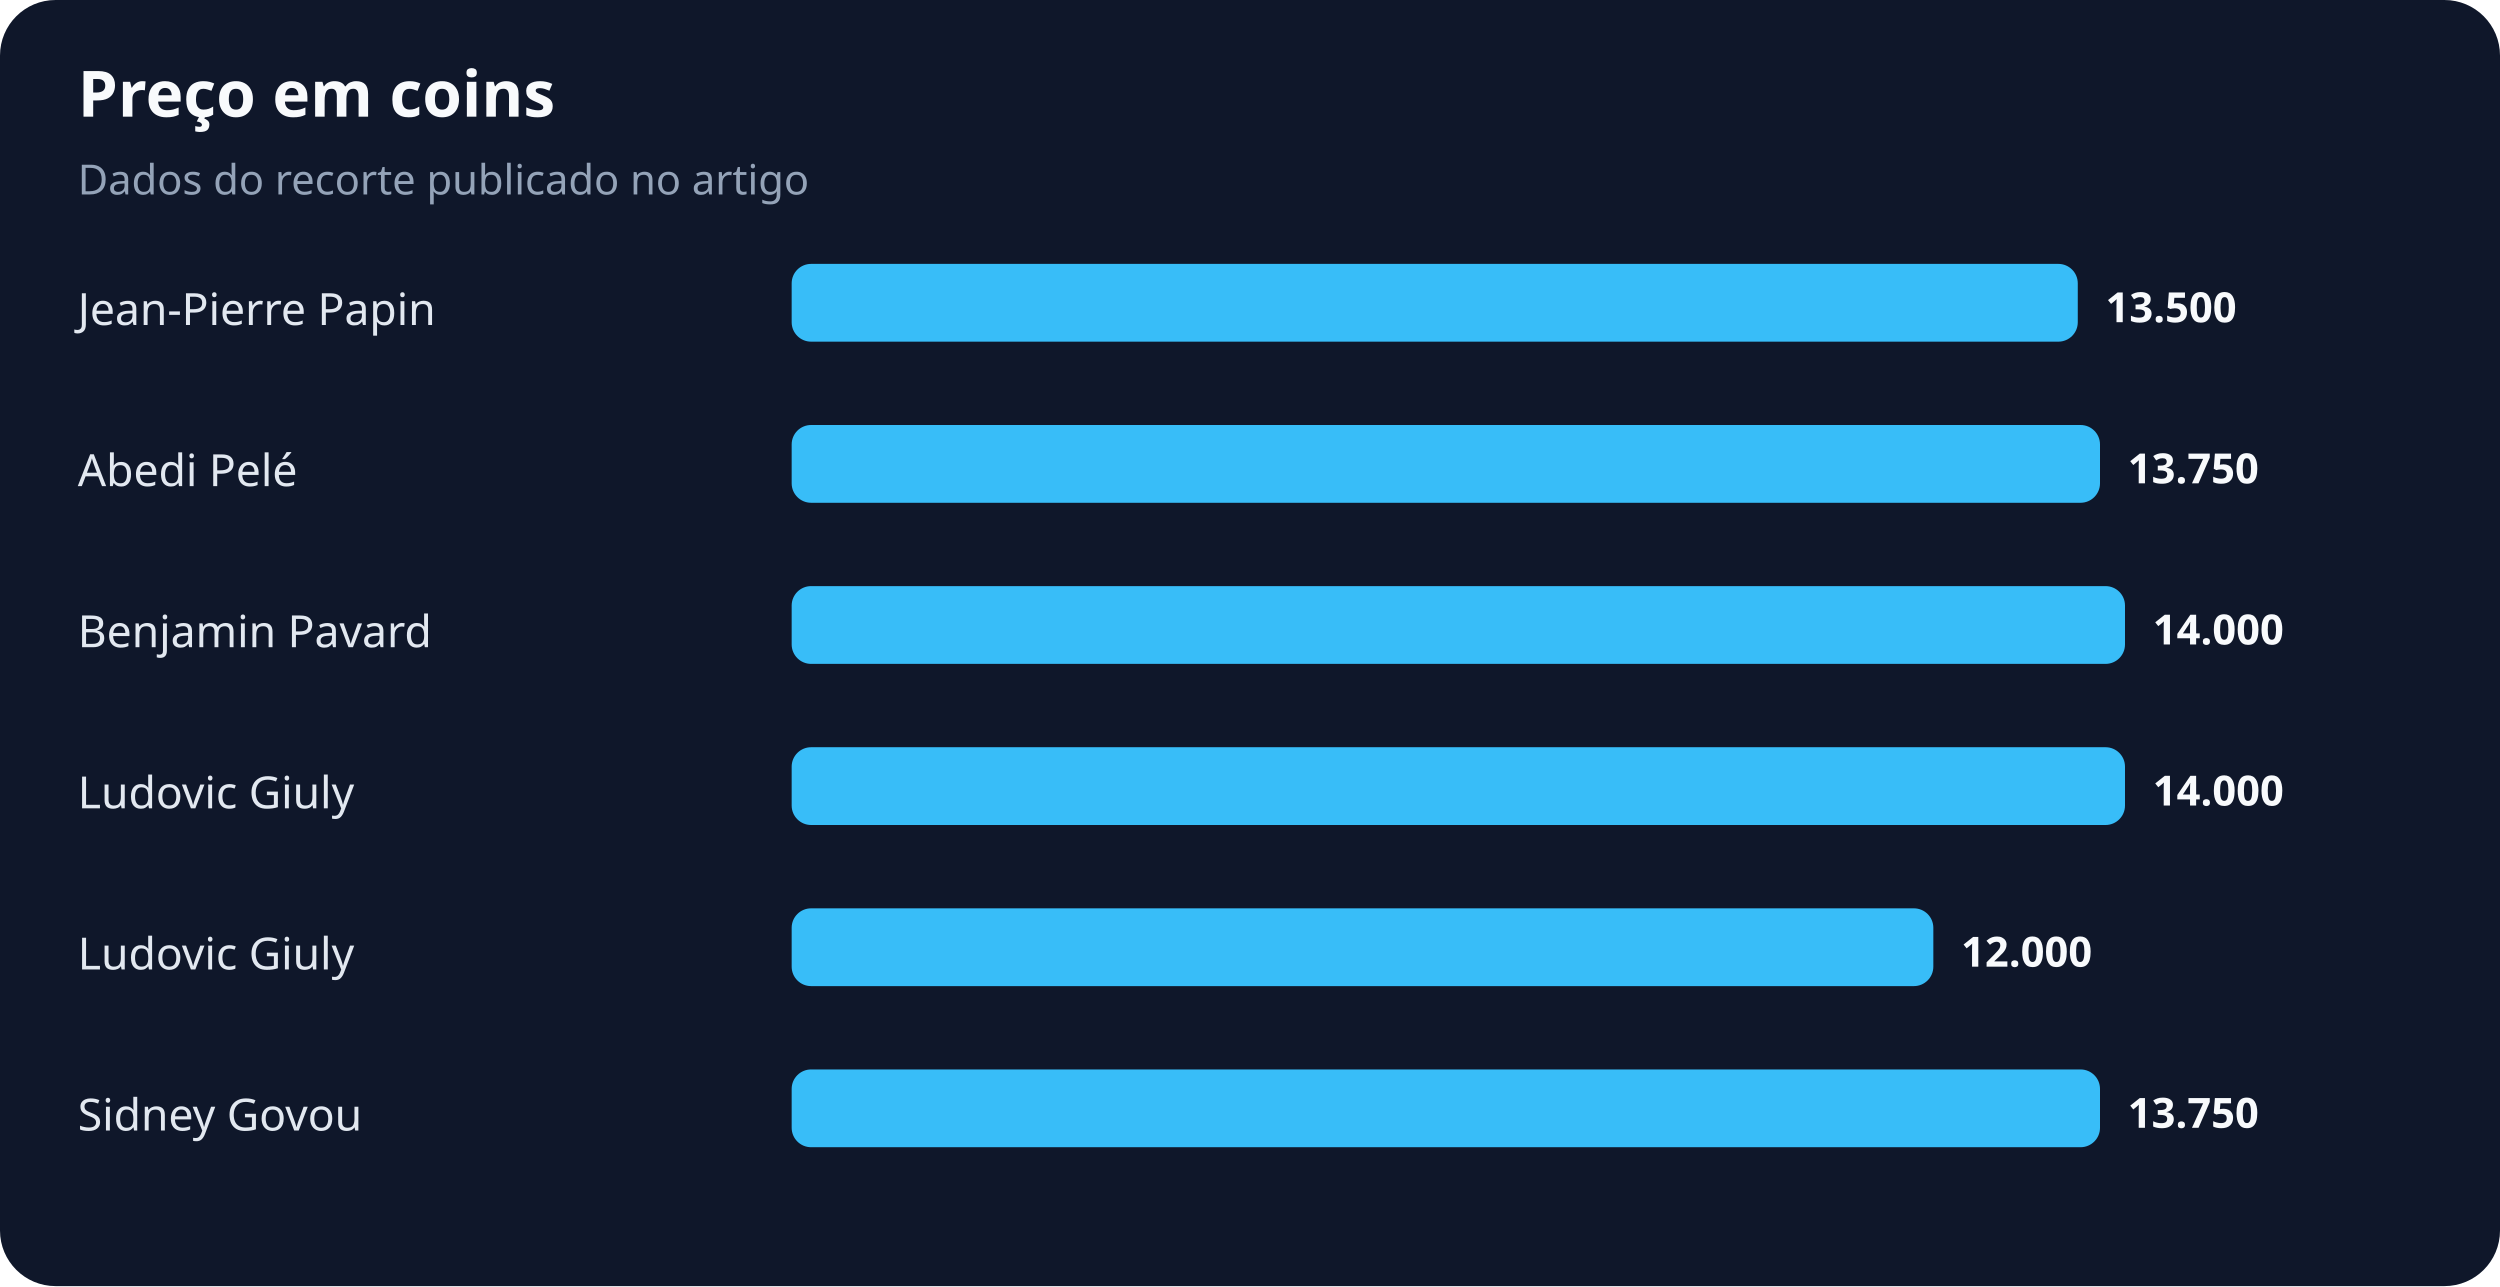
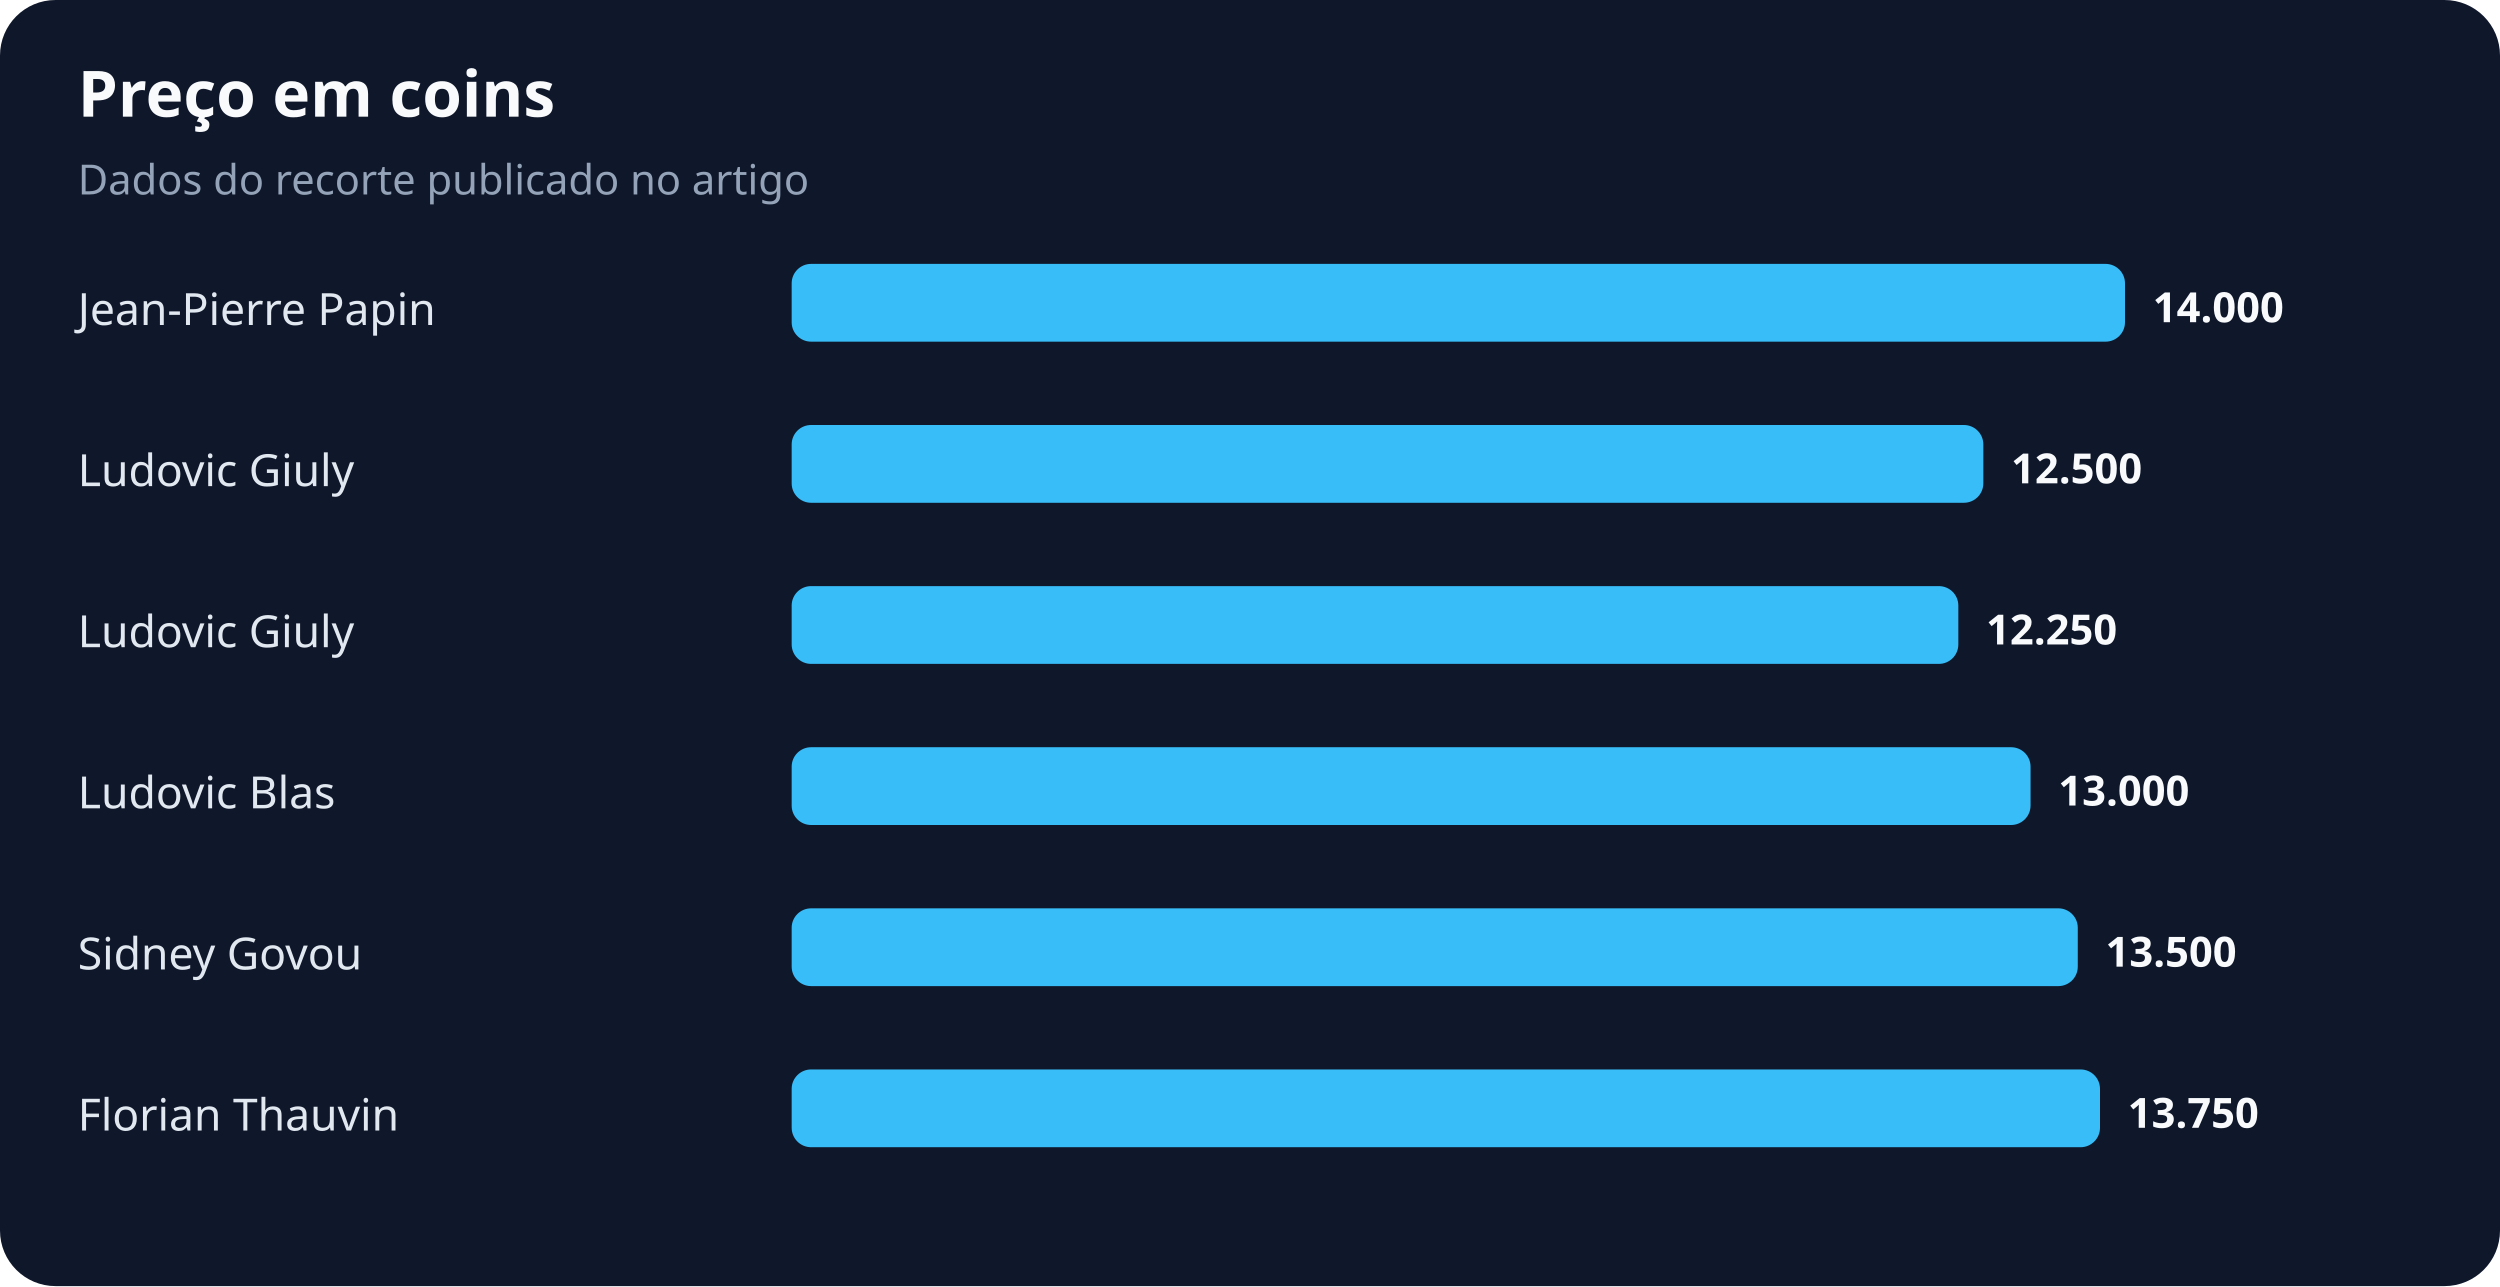
<svg xmlns="http://www.w3.org/2000/svg" width="900" height="463" viewBox="0 0 900 463" role="img" aria-labelledby="title desc">
  <rect width="100%" height="100%" rx="20" fill="#0f172a" />
  <text x="28" y="42" fill="#f8fafc" font-family="system-ui,sans-serif" font-size="23" font-weight="700">Preço em coins</text>
  <text x="28" y="70" fill="#94a3b8" font-family="system-ui,sans-serif" font-size="15">Dados do recorte publicado no artigo</text>
  <text x="28" y="117" fill="#e2e8f0" font-family="system-ui,sans-serif" font-size="16">Jean-Pierre Papin</text>
-   <rect x="285" y="95" width="463" height="28" rx="7" fill="#38bdf8" />
-   <text x="758" y="116" fill="#f8fafc" font-family="system-ui,sans-serif" font-size="15" font-weight="700">13.500</text>
-   <text x="28" y="175" fill="#e2e8f0" font-family="system-ui,sans-serif" font-size="16">Abedi Pelé</text>
-   <rect x="285" y="153" width="471" height="28" rx="7" fill="#38bdf8" />
-   <text x="766" y="174" fill="#f8fafc" font-family="system-ui,sans-serif" font-size="15" font-weight="700">13.750</text>
-   <text x="28" y="233" fill="#e2e8f0" font-family="system-ui,sans-serif" font-size="16">Benjamin Pavard</text>
-   <rect x="285" y="211" width="480" height="28" rx="7" fill="#38bdf8" />
-   <text x="775" y="232" fill="#f8fafc" font-family="system-ui,sans-serif" font-size="15" font-weight="700">14.000</text>
-   <text x="28" y="291" fill="#e2e8f0" font-family="system-ui,sans-serif" font-size="16">Ludovic Giuly</text>
-   <rect x="285" y="269" width="480" height="28" rx="7" fill="#38bdf8" />
-   <text x="775" y="290" fill="#f8fafc" font-family="system-ui,sans-serif" font-size="15" font-weight="700">14.000</text>
-   <text x="28" y="349" fill="#e2e8f0" font-family="system-ui,sans-serif" font-size="16">Ludovic Giuly</text>
-   <rect x="285" y="327" width="411" height="28" rx="7" fill="#38bdf8" />
-   <text x="706" y="348" fill="#f8fafc" font-family="system-ui,sans-serif" font-size="15" font-weight="700">12.000</text>
-   <text x="28" y="407" fill="#e2e8f0" font-family="system-ui,sans-serif" font-size="16">Sidney Govou</text>
+   <rect x="285" y="95" width="480" height="28" rx="7" fill="#38bdf8" />
+   <text x="775" y="116" fill="#f8fafc" font-family="system-ui,sans-serif" font-size="15" font-weight="700">14.000</text>
+   <text x="28" y="175" fill="#e2e8f0" font-family="system-ui,sans-serif" font-size="16">Ludovic Giuly</text>
+   <rect x="285" y="153" width="429" height="28" rx="7" fill="#38bdf8" />
+   <text x="724" y="174" fill="#f8fafc" font-family="system-ui,sans-serif" font-size="15" font-weight="700">12.500</text>
+   <text x="28" y="233" fill="#e2e8f0" font-family="system-ui,sans-serif" font-size="16">Ludovic Giuly</text>
+   <rect x="285" y="211" width="420" height="28" rx="7" fill="#38bdf8" />
+   <text x="715" y="232" fill="#f8fafc" font-family="system-ui,sans-serif" font-size="15" font-weight="700">12.250</text>
+   <text x="28" y="291" fill="#e2e8f0" font-family="system-ui,sans-serif" font-size="16">Ludovic Blas</text>
+   <rect x="285" y="269" width="446" height="28" rx="7" fill="#38bdf8" />
+   <text x="741" y="290" fill="#f8fafc" font-family="system-ui,sans-serif" font-size="15" font-weight="700">13.000</text>
+   <text x="28" y="349" fill="#e2e8f0" font-family="system-ui,sans-serif" font-size="16">Sidney Govou</text>
+   <rect x="285" y="327" width="463" height="28" rx="7" fill="#38bdf8" />
+   <text x="758" y="348" fill="#f8fafc" font-family="system-ui,sans-serif" font-size="15" font-weight="700">13.500</text>
+   <text x="28" y="407" fill="#e2e8f0" font-family="system-ui,sans-serif" font-size="16">Florian Thauvin</text>
  <rect x="285" y="385" width="471" height="28" rx="7" fill="#38bdf8" />
  <text x="766" y="406" fill="#f8fafc" font-family="system-ui,sans-serif" font-size="15" font-weight="700">13.750</text>
</svg>
